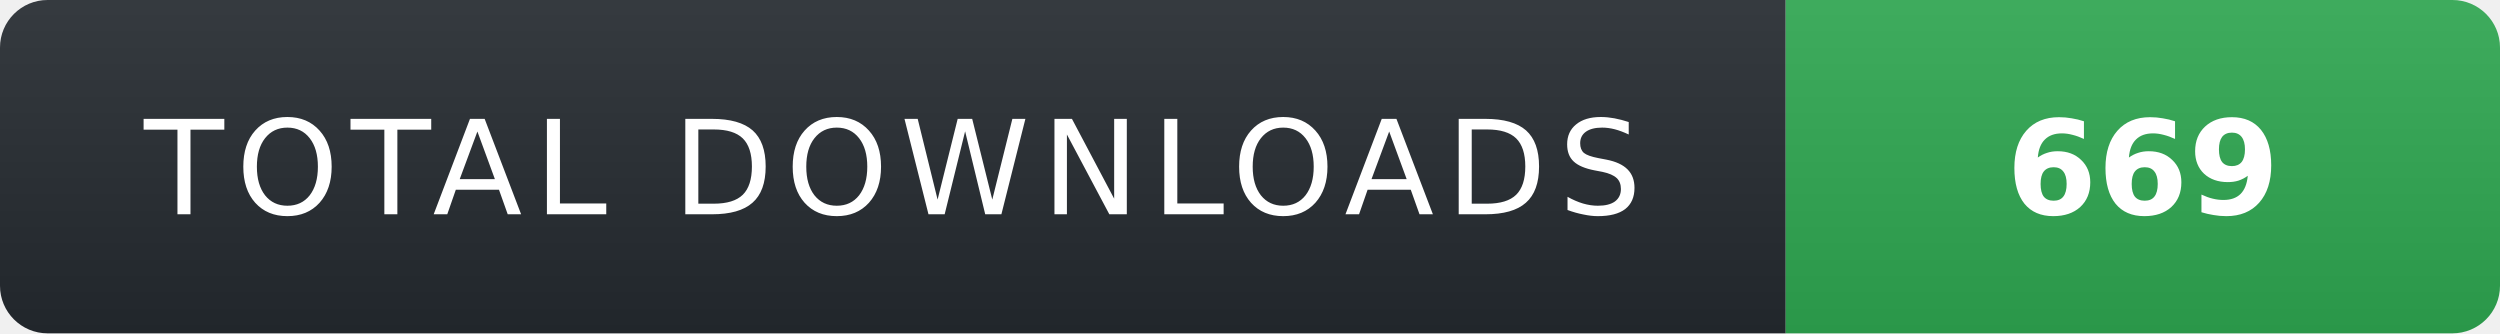
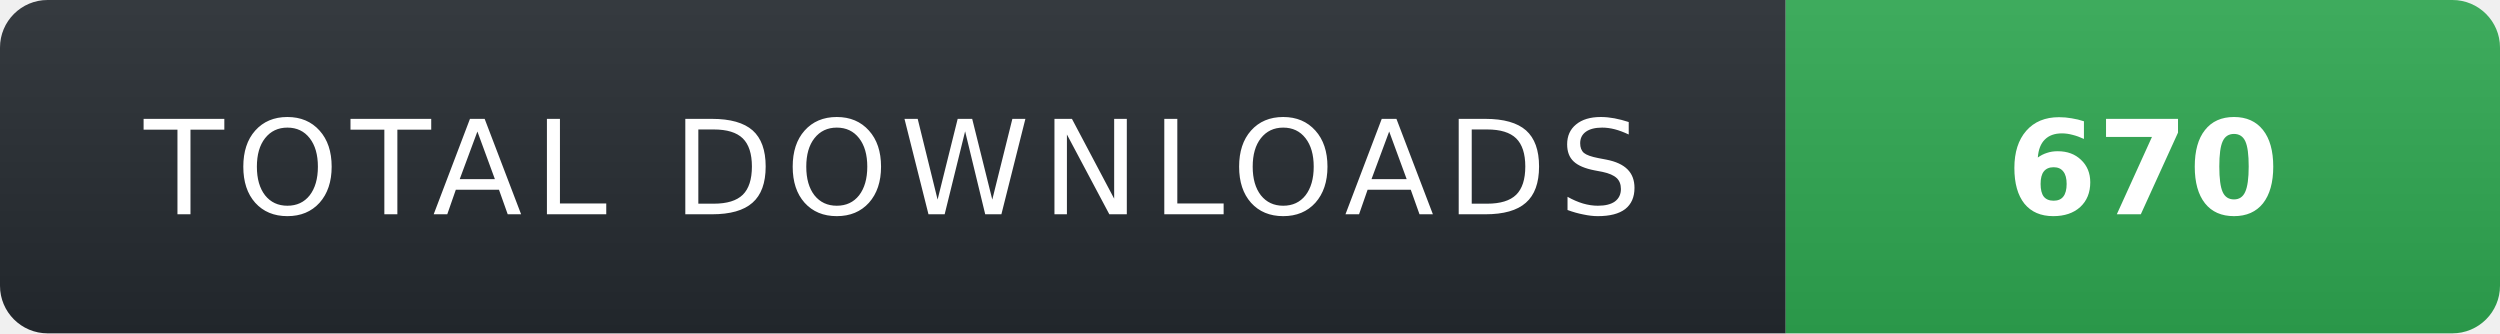
- <svg xmlns="http://www.w3.org/2000/svg" width="210" height="28" role="img" aria-label="TOTAL DOWNLOADS: 669">
+ <svg xmlns="http://www.w3.org/2000/svg" width="210" height="28" role="img" aria-label="TOTAL DOWNLOADS: 670">
  <linearGradient id="s" x2="0" y2="100%">
    <stop offset="0" stop-color="#fff" stop-opacity=".08" />
    <stop offset="1" stop-color="#000" stop-opacity=".08" />
  </linearGradient>
  <clipPath id="r">
    <rect width="210" height="28" rx="4" fill="#fff" />
  </clipPath>
  <g clip-path="url(#r)">
    <rect width="150" height="28" fill="#24292f" />
    <rect x="150" width="60" height="28" fill="#2ea44f" />
    <rect width="210" height="28" fill="url(#s)" />
  </g>
  <g fill="#fff" text-anchor="middle" font-family="Verdana,Geneva,DejaVu Sans,sans-serif" text-rendering="geometricPrecision" font-size="11">
    <text x="75" y="18" fill="#fff" letter-spacing="1">TOTAL DOWNLOADS</text>
-     <text x="180" y="18" fill="#fff" font-weight="700">669</text>
+     <text x="180" y="18" fill="#fff" font-weight="700">670</text>
  </g>
</svg>
